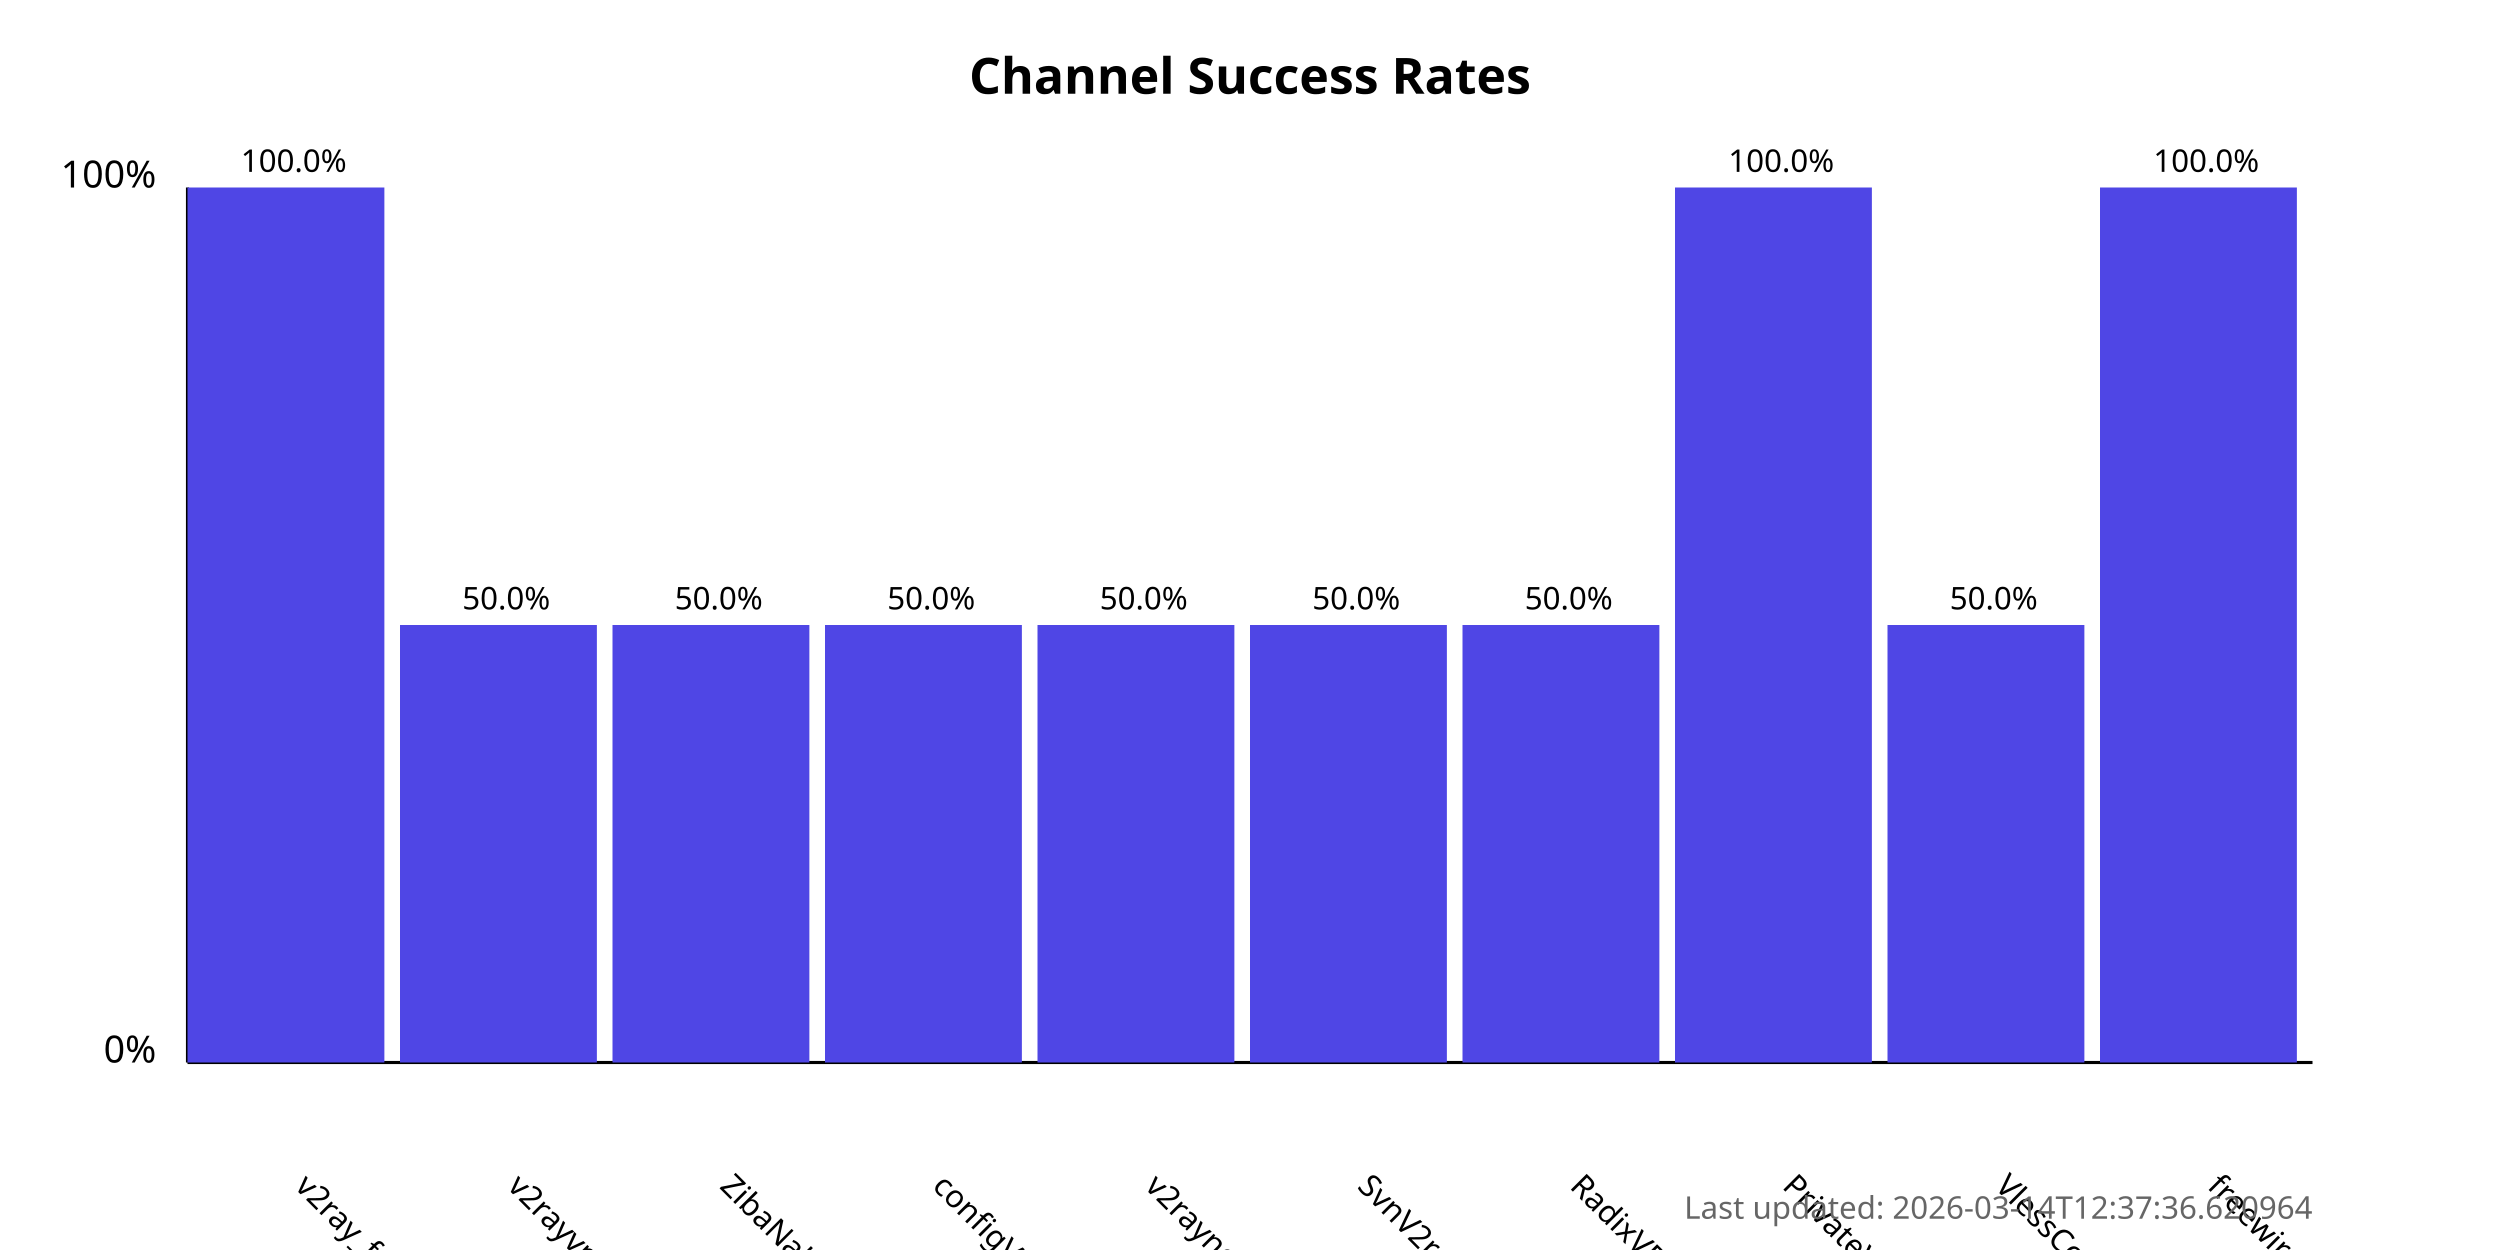
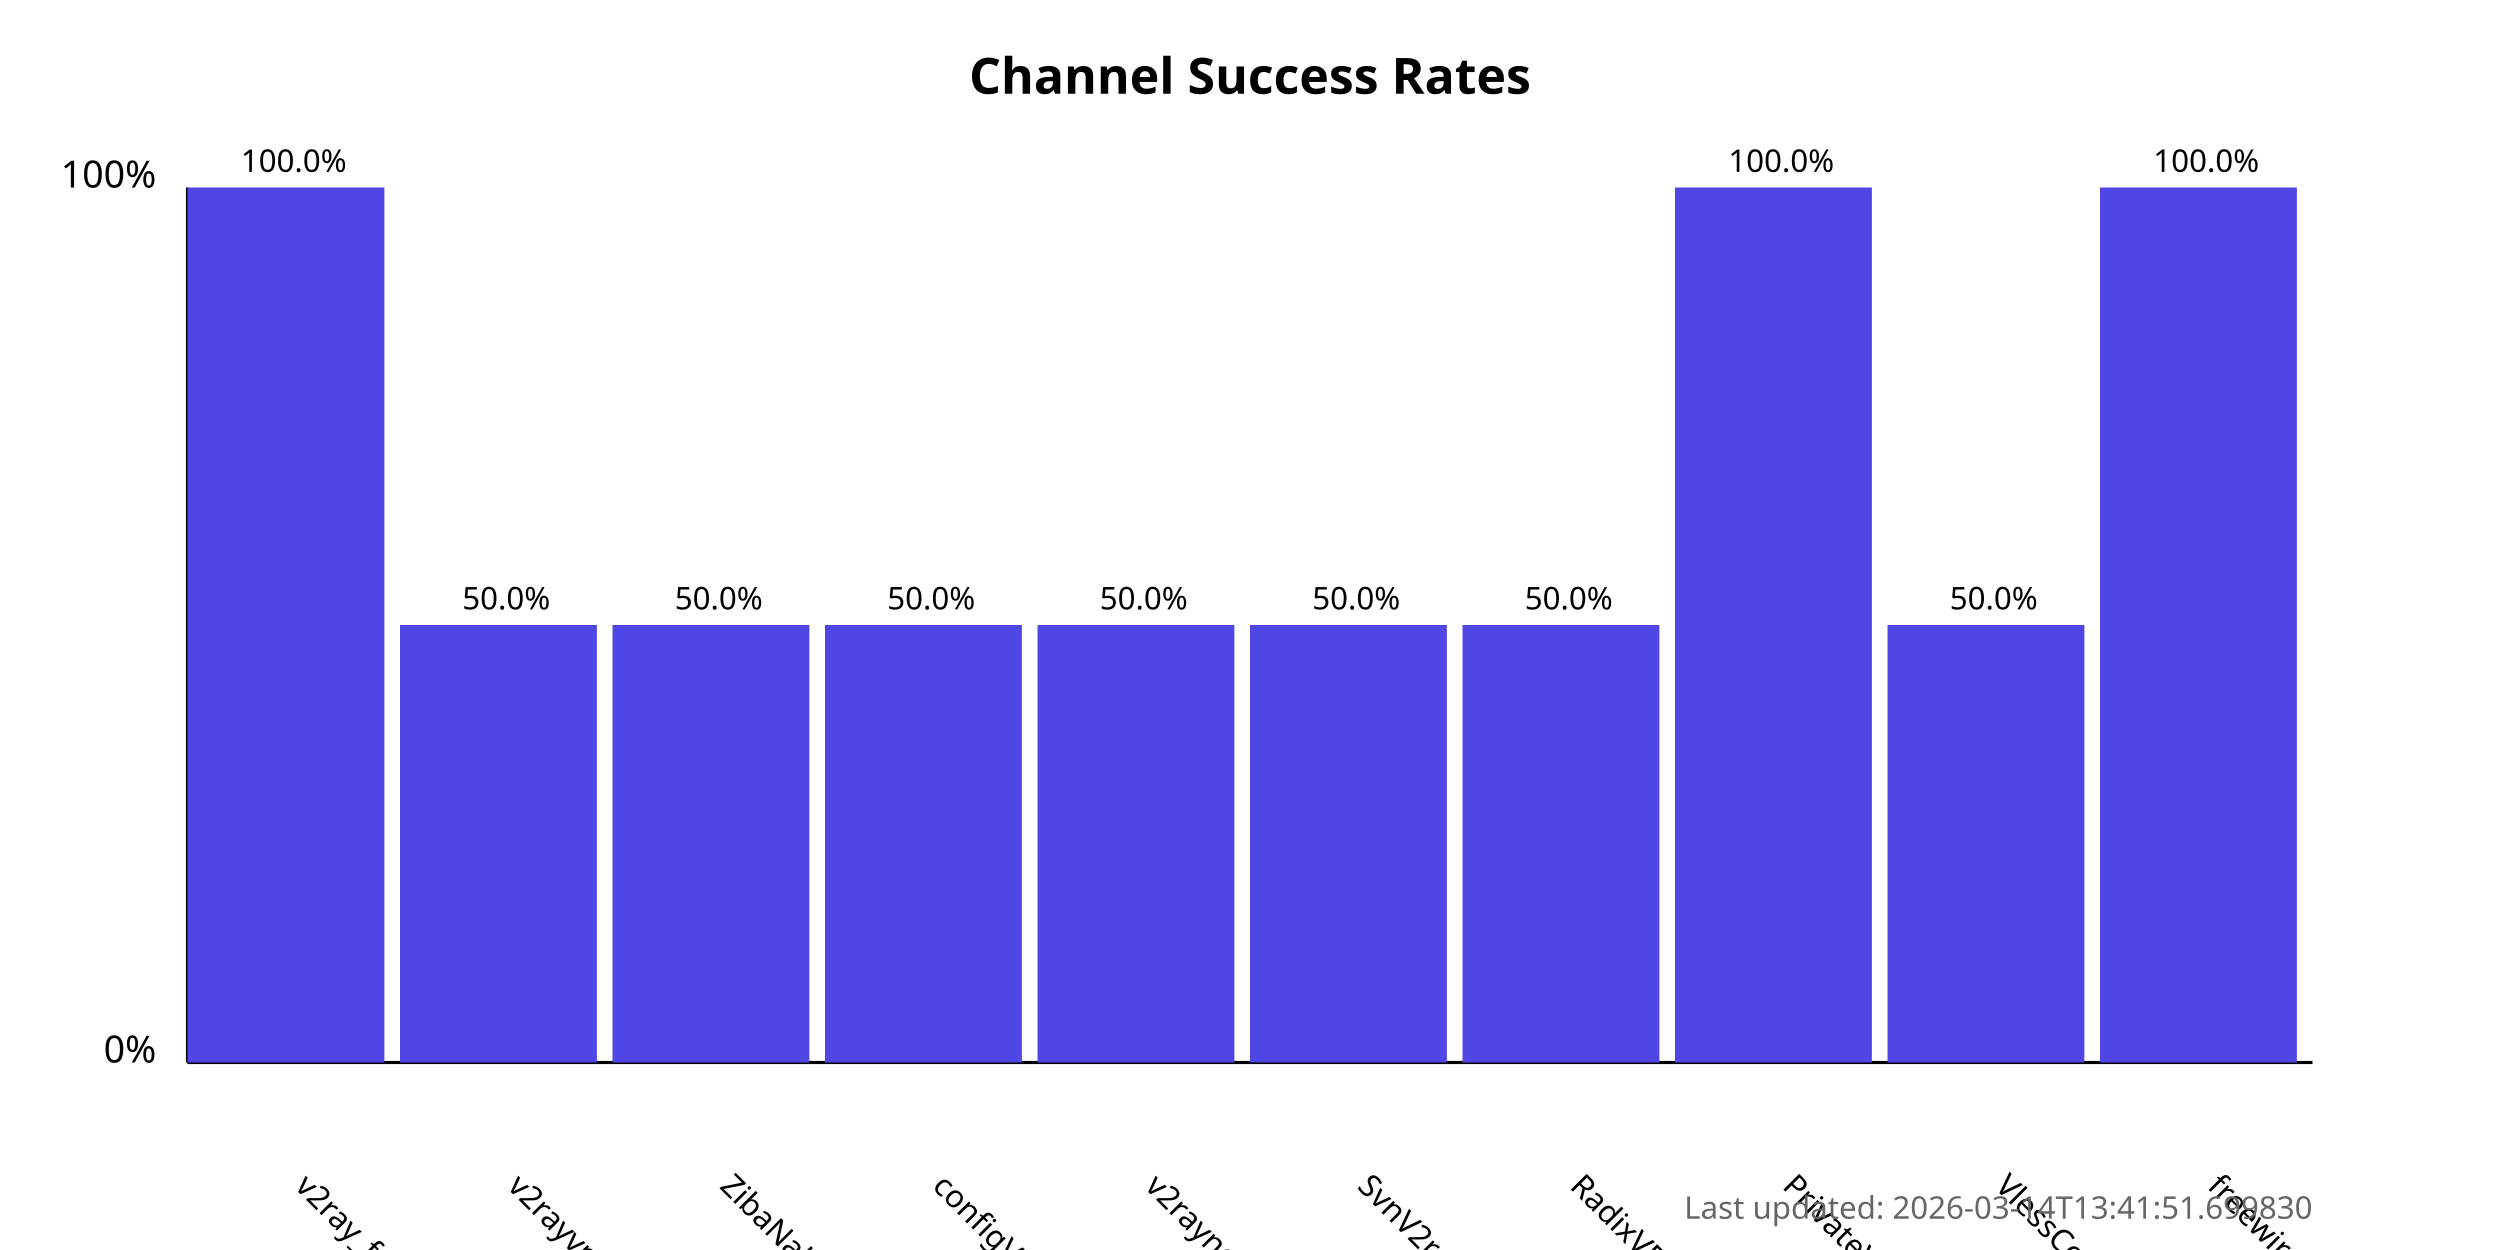
<svg xmlns="http://www.w3.org/2000/svg" width="800" height="400">
  <style>
            .chart-title { font: bold 16px sans-serif; }
            .axis-label { font: 12px sans-serif; }
            .tick-label { font: 10px sans-serif; }
            .bar { fill: #4f46e5; }
            .bar:hover { fill: #6366f1; }
            .timestamp { font: 10px sans-serif; fill: #666; }
        </style>
  <text x="400.0" y="30" text-anchor="middle" class="chart-title">
            Channel Success Rates
        </text>
  <line x1="60" y1="340" x2="60" y2="60" stroke="black" stroke-width="1" />
  <line x1="60" y1="340" x2="740" y2="340" stroke="black" stroke-width="1" />
  <text x="50" y="340" text-anchor="end" class="axis-label">0%</text>
  <text x="50" y="60" text-anchor="end" class="axis-label">100%</text>
  <g>
    <rect x="60" y="60.0" width="63.0" height="280.0" class="bar" />
    <text x="94.0" y="380" transform="rotate(45, 94.0, 380)" text-anchor="start" class="tick-label">
                v2ray_free_conf
            </text>
    <text x="94.0" y="55.0" text-anchor="middle" class="tick-label">
                100.0%
            </text>
  </g>
  <g>
    <rect x="128.0" y="200.0" width="63.0" height="140.0" class="bar" />
    <text x="162.0" y="380" transform="rotate(45, 162.0, 380)" text-anchor="start" class="tick-label">
                v2rayvpno
            </text>
    <text x="162.0" y="195.0" text-anchor="middle" class="tick-label">
                50.0%
            </text>
  </g>
  <g>
    <rect x="196.0" y="200.0" width="63.0" height="140.0" class="bar" />
    <text x="230.0" y="380" transform="rotate(45, 230.0, 380)" text-anchor="start" class="tick-label">
                ZibaNabz
            </text>
    <text x="230.0" y="195.0" text-anchor="middle" class="tick-label">
                50.0%
            </text>
  </g>
  <g>
    <rect x="264.0" y="200.0" width="63.0" height="140.0" class="bar" />
    <text x="298.0" y="380" transform="rotate(45, 298.0, 380)" text-anchor="start" class="tick-label">
                configV2rayForFree
            </text>
    <text x="298.0" y="195.0" text-anchor="middle" class="tick-label">
                50.0%
            </text>
  </g>
  <g>
    <rect x="332.0" y="200.0" width="63.0" height="140.0" class="bar" />
    <text x="366.0" y="380" transform="rotate(45, 366.0, 380)" text-anchor="start" class="tick-label">
                v2rayngvpn
            </text>
    <text x="366.0" y="195.0" text-anchor="middle" class="tick-label">
                50.0%
            </text>
  </g>
  <g>
    <rect x="400.0" y="200.0" width="63.0" height="140.0" class="bar" />
    <text x="434.0" y="380" transform="rotate(45, 434.0, 380)" text-anchor="start" class="tick-label">
                SvnV2ray
            </text>
    <text x="434.0" y="195.0" text-anchor="middle" class="tick-label">
                50.0%
            </text>
  </g>
  <g>
    <rect x="468.0" y="200.0" width="63.0" height="140.0" class="bar" />
    <text x="502.0" y="380" transform="rotate(45, 502.0, 380)" text-anchor="start" class="tick-label">
                RadixVPN
            </text>
    <text x="502.0" y="195.0" text-anchor="middle" class="tick-label">
                50.0%
            </text>
  </g>
  <g>
    <rect x="536.0" y="60.0" width="63.0" height="280.0" class="bar" />
    <text x="570.0" y="380" transform="rotate(45, 570.0, 380)" text-anchor="start" class="tick-label">
                PrivateVPNs
            </text>
    <text x="570.0" y="55.0" text-anchor="middle" class="tick-label">
                100.0%
            </text>
  </g>
  <g>
    <rect x="604.0" y="200.0" width="63.0" height="140.0" class="bar" />
    <text x="638.0" y="380" transform="rotate(45, 638.0, 380)" text-anchor="start" class="tick-label">
                VlessConfig
            </text>
    <text x="638.0" y="195.0" text-anchor="middle" class="tick-label">
                50.0%
            </text>
  </g>
  <g>
    <rect x="672.0" y="60.0" width="63.0" height="280.0" class="bar" />
    <text x="706.0" y="380" transform="rotate(45, 706.0, 380)" text-anchor="start" class="tick-label">
                freewireguard
            </text>
    <text x="706.0" y="55.0" text-anchor="middle" class="tick-label">
                100.0%
            </text>
  </g>
  <text x="740" y="390" text-anchor="end" class="timestamp">
-             Last updated: 2026-03-14T12:37:36.620964
+             Last updated: 2026-03-14T13:41:51.699830
        </text>
</svg>
